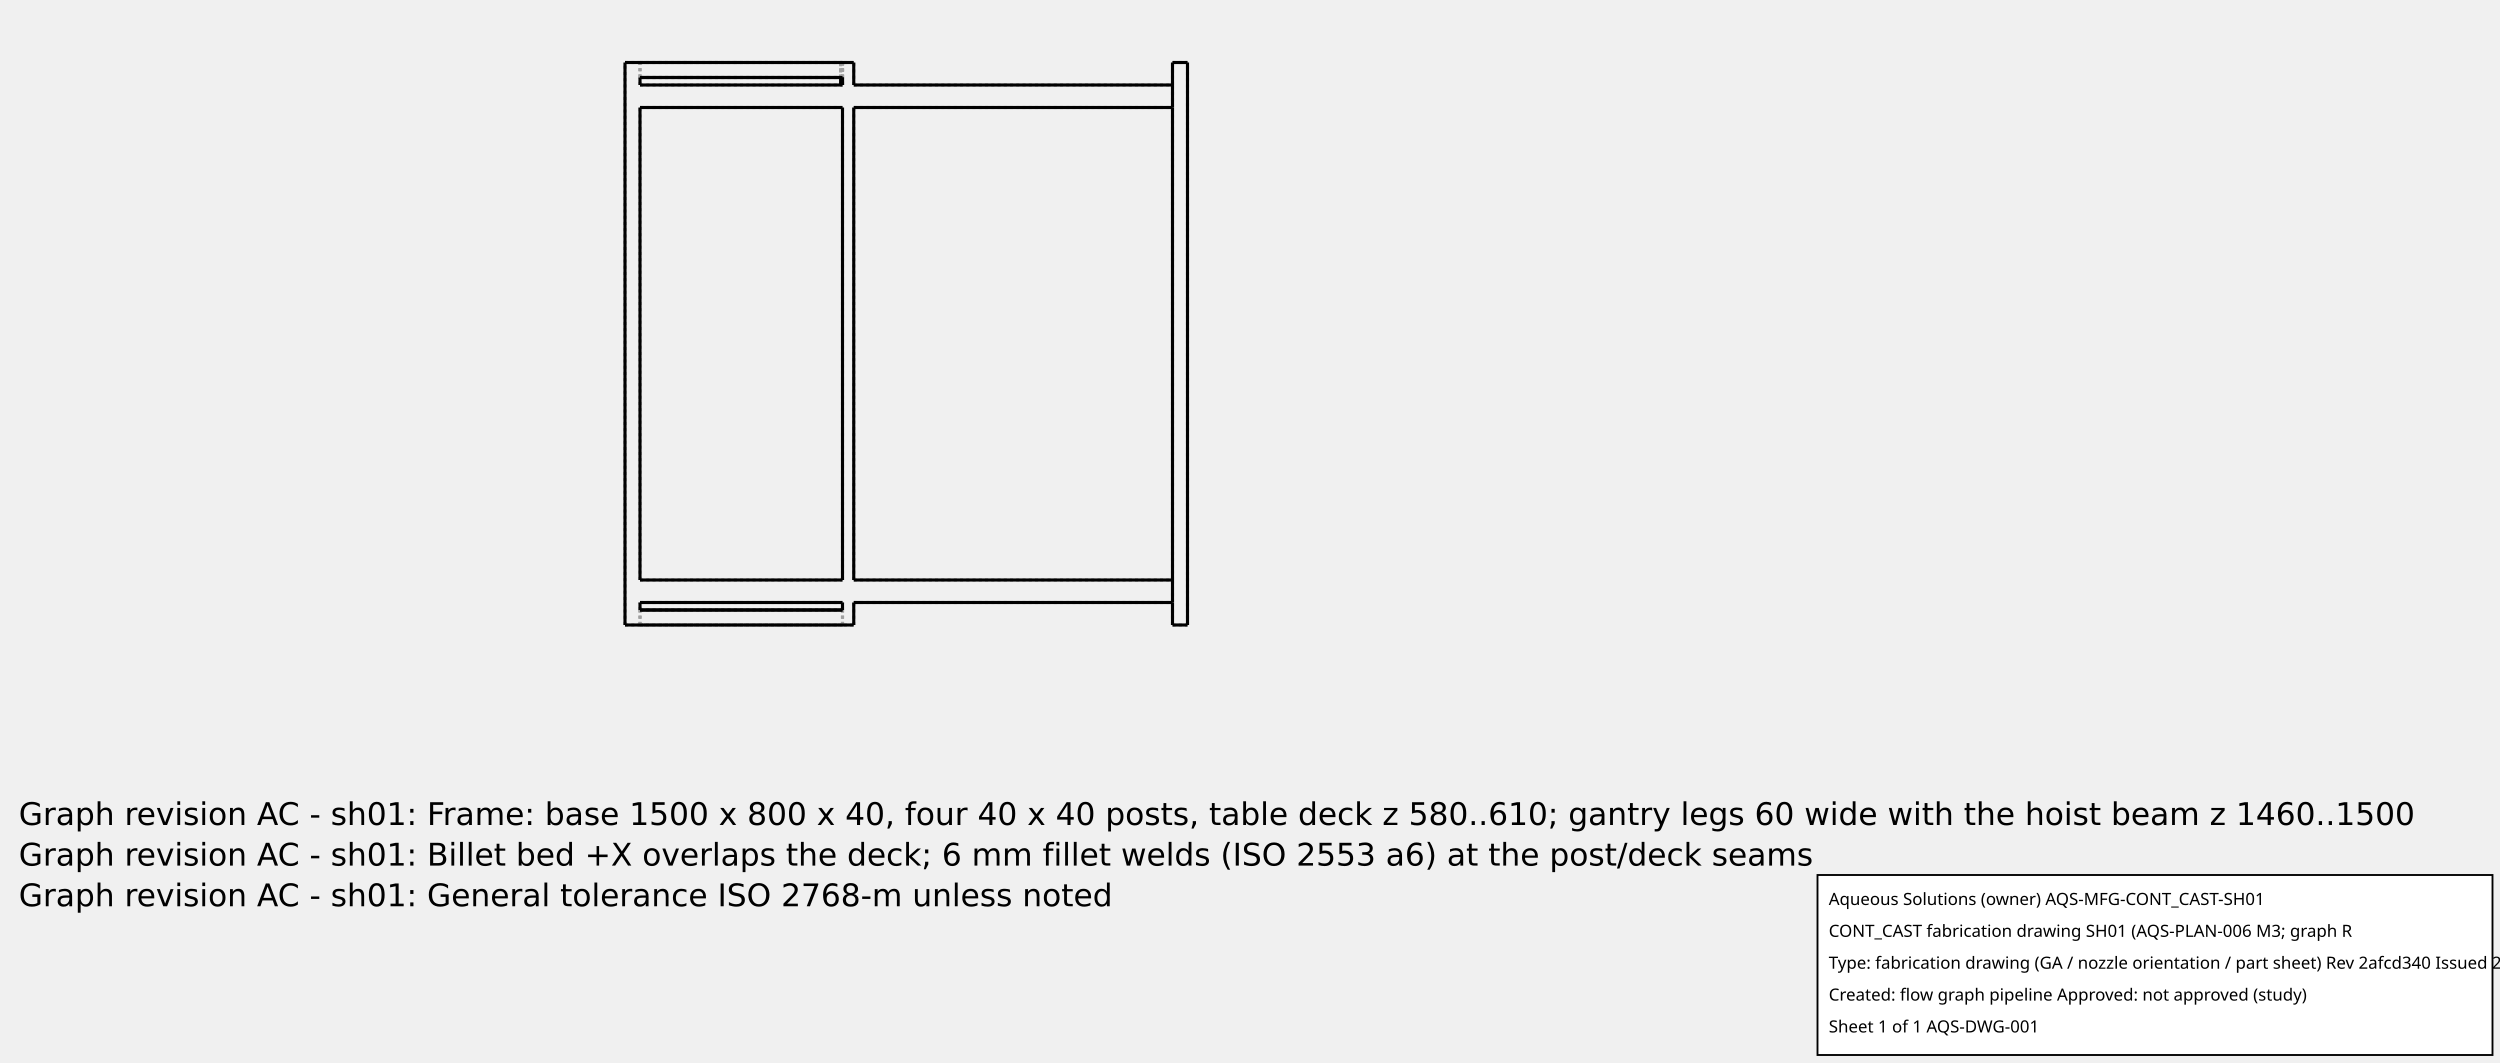
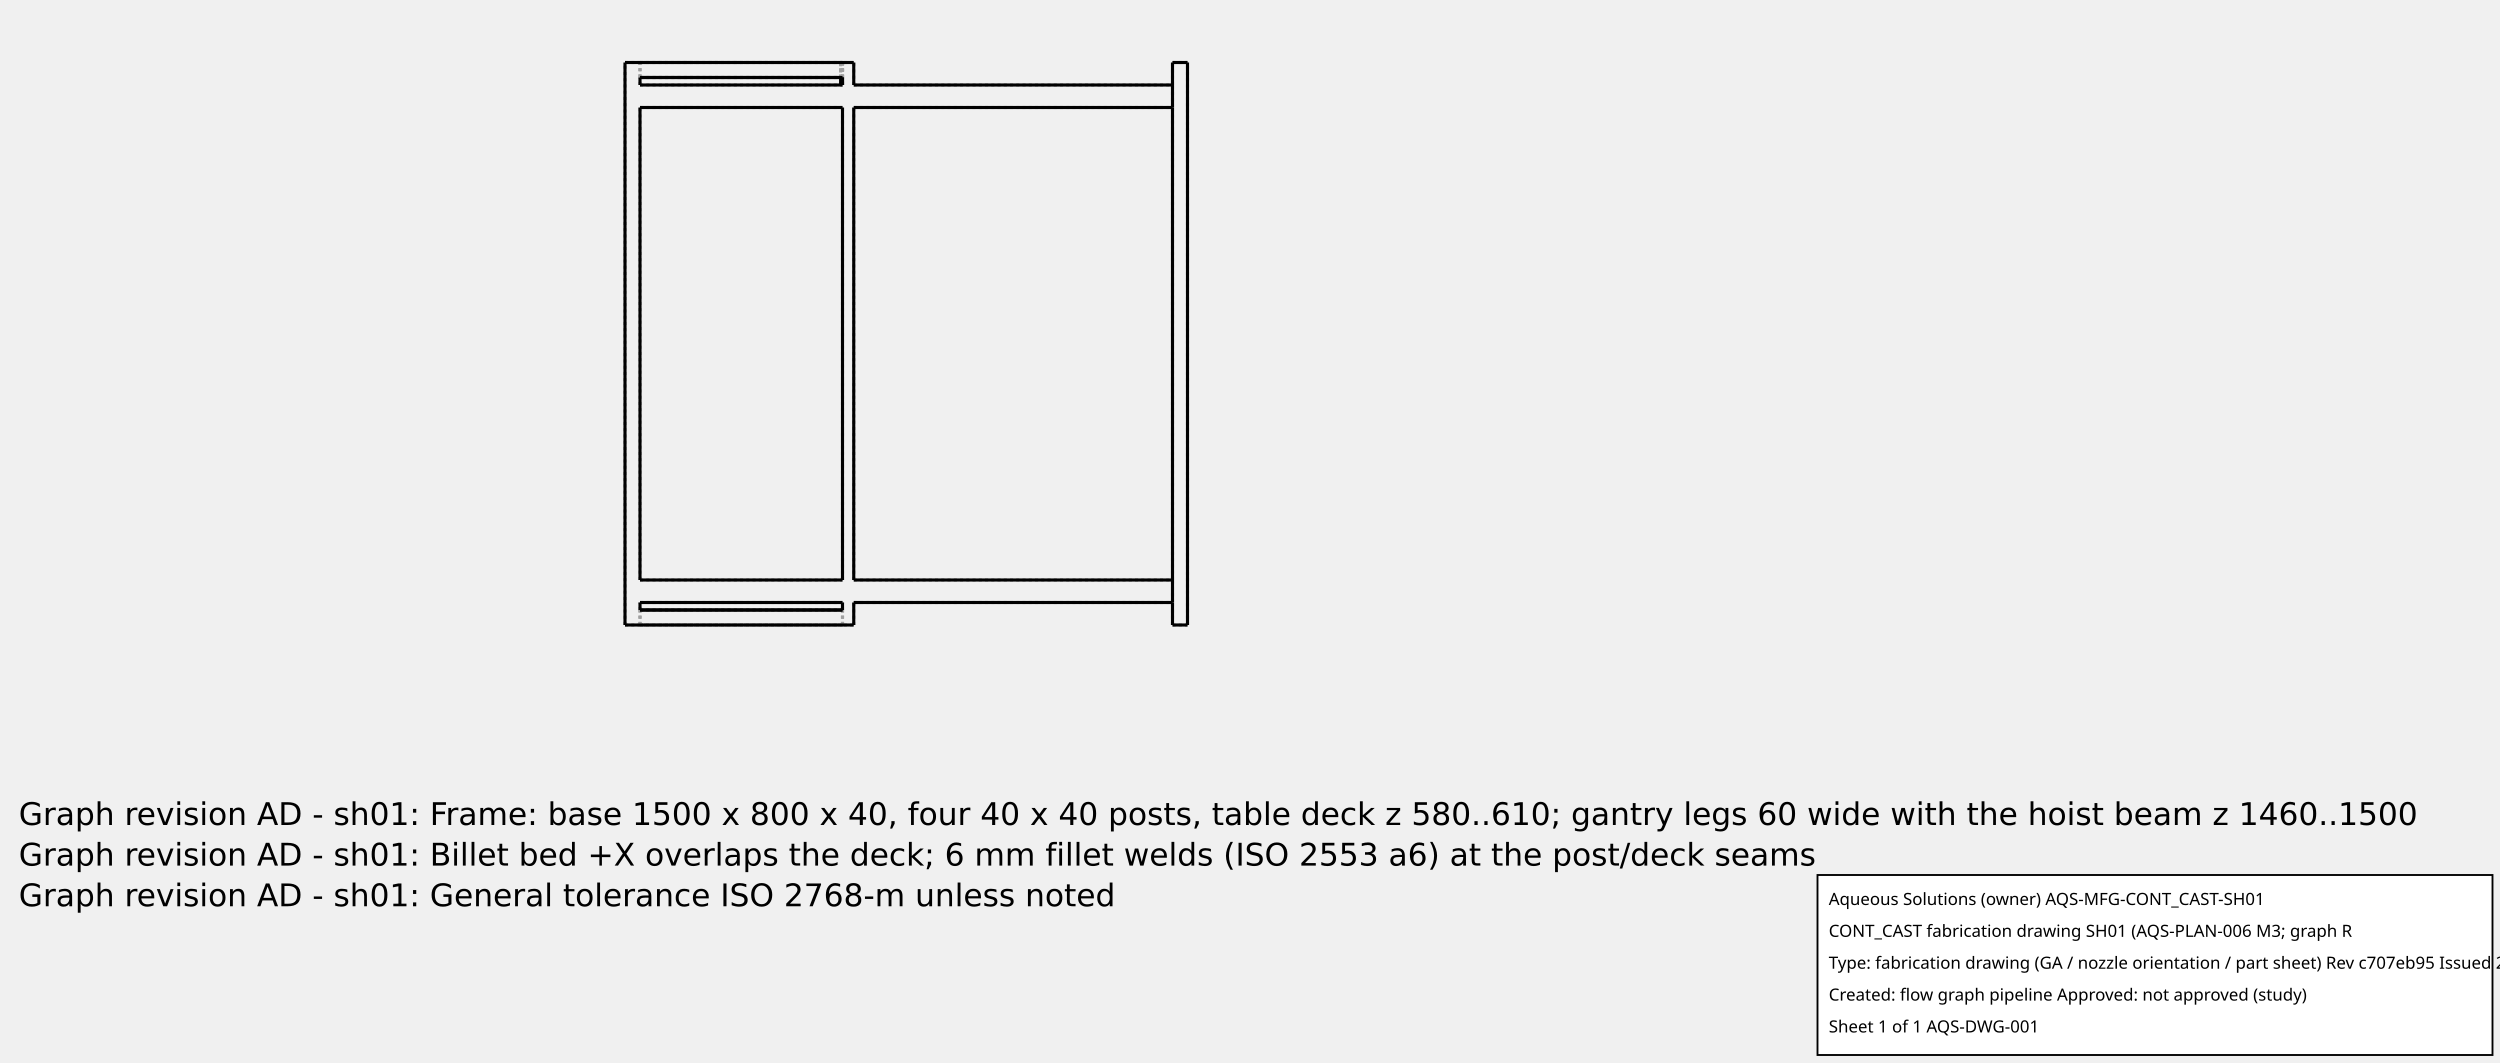
<svg xmlns="http://www.w3.org/2000/svg" width="800.0" height="340.0">
  <g transform="scale(0.12, -0.12)   translate(1666.667,-1666.667)" stroke-width="8.333" fill="none">
    <g stroke="rgb(160,160,160)" fill="none" stroke-dasharray="8.333,8.333">
      <path d="M0.0,0.0 L610.0,0.0 " />
      <path d="M40.0,0.0 L580.0,0.0 " />
      <path d="M40.0,0.0 L580.0,0.0 " />
      <path d="M40.0,0.0 L40.0,40.0 " />
      <path d="M40.0,40.0 L40.0,60.0 " />
      <path d="M40.0,0.0 L40.0,40.0 " />
      <path d="M40.0,40.0 L580.0,40.0 " />
      <path d="M40.0,60.0 L580.0,60.0 " />
      <path d="M40.0,40.0 L580.0,40.0 " />
      <path d="M580.0,0.0 L580.0,40.0 " />
      <path d="M580.0,40.0 L580.0,60.0 " />
      <path d="M580.0,0.0 L580.0,40.0 " />
      <path d="M610.0,0.0 L610.0,60.0 " />
      <path d="M610.0,60.0 L1460.0,60.0 " />
      <path d="M1460.0,60.0 L1460.0,120.0 " />
      <path d="M1460.0,1380.0 L1460.0,1440.0 " />
      <path d="M1460.0,0.0 L1500.0,0.0 " />
      <path d="M1500.0,0.0 L1500.0,1500.0 " />
      <path d="M1460.0,1500.0 L1500.0,1500.0 " />
      <path d="M1460.0,1440.0 L1460.0,1500.0 " />
      <path d="M610.0,1440.0 L1460.0,1440.0 " />
      <path d="M610.0,1440.0 L610.0,1500.0 " />
      <path d="M0.0,1500.0 L610.0,1500.0 " />
      <path d="M575.0,1500.0 L580.0,1500.0 " />
      <path d="M575.0,1500.0 L580.0,1500.0 " />
      <path d="M40.0,1500.0 L580.0,1500.0 " />
      <path d="M40.0,1500.0 L580.0,1500.0 " />
      <path d="M580.0,1460.0 L580.0,1500.0 " />
      <path d="M575.0,1460.0 L580.0,1460.0 " />
      <path d="M40.0,1460.0 L40.0,1500.0 " />
      <path d="M40.0,1460.0 L580.0,1460.0 " />
      <path d="M40.0,1460.0 L40.0,1500.0 " />
      <path d="M40.0,1440.0 L40.0,1460.0 " />
      <path d="M40.0,1440.0 L580.0,1440.0 " />
      <path d="M575.0,1440.0 L580.0,1440.0 " />
      <path d="M575.0,1440.0 L580.0,1440.0 " />
      <path d="M40.0,1460.0 L580.0,1460.0 " />
      <path d="M580.0,1460.0 L580.0,1500.0 " />
      <path d="M580.0,1500.0 L580.0,1460.0 " />
      <path d="M575.0,1460.0 L575.0,1500.0 " />
      <path d="M575.0,1440.0 L575.0,1500.0 " />
      <path d="M580.0,1500.0 L580.0,1440.0 " />
      <path d="M580.0,1440.0 L580.0,1460.0 " />
      <path d="M610.0,1380.0 L1460.0,1380.0 " />
      <path d="M610.0,120.0 L610.0,1380.0 " />
      <path d="M1460.0,120.0 L1460.0,1380.0 " />
      <path d="M610.0,120.0 L1460.0,120.0 " />
      <path d="M1460.0,0.0 L1460.0,60.0 " />
      <path d="M40.0,120.0 L580.0,120.0 " />
      <path d="M580.0,120.0 L580.0,1380.0 " />
      <path d="M40.0,1380.0 L580.0,1380.0 " />
      <path d="M40.0,120.0 L40.0,1380.0 " />
      <path d="M0.0,0.0 L0.0,1500.0 " />
    </g>
    <g stroke="rgb(0,0,0)" fill="none">
      <path d="M610.0,0.0 L0.0,0.0 " />
      <path d="M40.0,40.0 L40.0,60.0 " />
      <path d="M40.0,40.0 L580.0,40.0 " />
      <path d="M40.0,60.0 L580.0,60.0 " />
      <path d="M40.0,40.0 L580.0,40.0 " />
      <path d="M580.0,40.0 L580.0,60.0 " />
      <path d="M610.0,0.0 L610.0,60.0 " />
      <path d="M610.0,60.0 L1460.0,60.0 " />
      <path d="M1460.0,60.0 L1460.0,120.0 " />
      <path d="M1460.0,0.0 L1460.0,60.0 " />
      <path d="M1460.0,120.0 L1460.0,1380.0 " />
      <path d="M1460.0,1440.0 L1460.0,1500.0 " />
      <path d="M1460.0,1500.0 L1500.0,1500.0 " />
      <path d="M1500.0,0.0 L1500.0,1500.0 " />
      <path d="M1460.0,0.0 L1500.0,0.0 " />
      <path d="M610.0,1440.0 L1460.0,1440.0 " />
      <path d="M610.0,1440.0 L610.0,1500.0 " />
      <path d="M610.0,1500.0 L0.0,1500.0 " />
      <path d="M40.0,1460.0 L575.0,1460.0 " />
      <path d="M40.0,1440.0 L40.0,1460.0 " />
      <path d="M40.0,1440.0 L580.0,1440.0 " />
      <path d="M40.0,1460.0 L580.0,1460.0 " />
      <path d="M580.0,1440.0 L580.0,1460.0 " />
      <path d="M580.0,1460.0 L580.0,1440.0 " />
      <path d="M575.0,1440.0 L575.0,1460.0 " />
      <path d="M1460.0,1380.0 L1460.0,1440.0 " />
      <path d="M610.0,1380.0 L1460.0,1380.0 " />
      <path d="M610.0,120.0 L610.0,1380.0 " />
      <path d="M610.0,120.0 L1460.0,120.0 " />
      <path d="M0.0,0.0 L0.0,1500.0 " />
      <path d="M40.0,120.0 L40.0,1380.0 " />
      <path d="M40.0,1380.0 L580.0,1380.0 " />
      <path d="M580.0,120.0 L580.0,1380.0 " />
      <path d="M40.0,120.0 L580.0,120.0 " />
    </g>
  </g>
  <g id="aqs-fab-notes" transform="translate(0,240.0)" font-family="DejaVu Sans,sans-serif" font-size="10" fill="#000">
-     <text x="6" y="24">Graph revision AC - sh01: Frame: base 1500 x 800 x 40, four 40 x 40 posts, table deck z 580..610; gantry legs 60 wide with the hoist beam z 1460..1500</text>
-     <text x="6" y="37">Graph revision AC - sh01: Billet bed +X overlaps the deck; 6 mm fillet welds (ISO 2553 a6) at the post/deck seams</text>
-     <text x="6" y="50">Graph revision AC - sh01: General tolerance ISO 2768-m unless noted</text>
+     <text x="6" y="24">Graph revision AD - sh01: Frame: base 1500 x 800 x 40, four 40 x 40 posts, table deck z 580..610; gantry legs 60 wide with the hoist beam z 1460..1500</text>
+     <text x="6" y="37">Graph revision AD - sh01: Billet bed +X overlaps the deck; 6 mm fillet welds (ISO 2553 a6) at the post/deck seams</text>
+     <text x="6" y="50">Graph revision AD - sh01: General tolerance ISO 2768-m unless noted</text>
  </g>
  <g id="aqs-title-block">
    <rect x="581.6" y="280.0" width="216.0" height="57.6" fill="white" stroke="black" stroke-width="0.60" />
    <text x="585.2" y="289.6" font-family="sans-serif" font-size="5.4">Aqueous Solutions (owner)   AQS-MFG-CONT_CAST-SH01</text>
    <text x="585.2" y="299.8" font-family="sans-serif" font-size="5.4">CONT_CAST fabrication drawing SH01 (AQS-PLAN-006 M3; graph R</text>
-     <text x="585.2" y="310.0" font-family="sans-serif" font-size="5.4">Type: fabrication drawing (GA / nozzle orientation / part sheet)   Rev 2afcd340   Issued 2026-10-15</text>
+     <text x="585.2" y="310.0" font-family="sans-serif" font-size="5.4">Type: fabrication drawing (GA / nozzle orientation / part sheet)   Rev c707eb95   Issued 2026-10-15</text>
    <text x="585.2" y="320.2" font-family="sans-serif" font-size="5.4">Created: flow graph pipeline   Approved: not approved (study)</text>
    <text x="585.2" y="330.4" font-family="sans-serif" font-size="5.4">Sheet 1 of 1   AQS-DWG-001</text>
  </g>
</svg>
